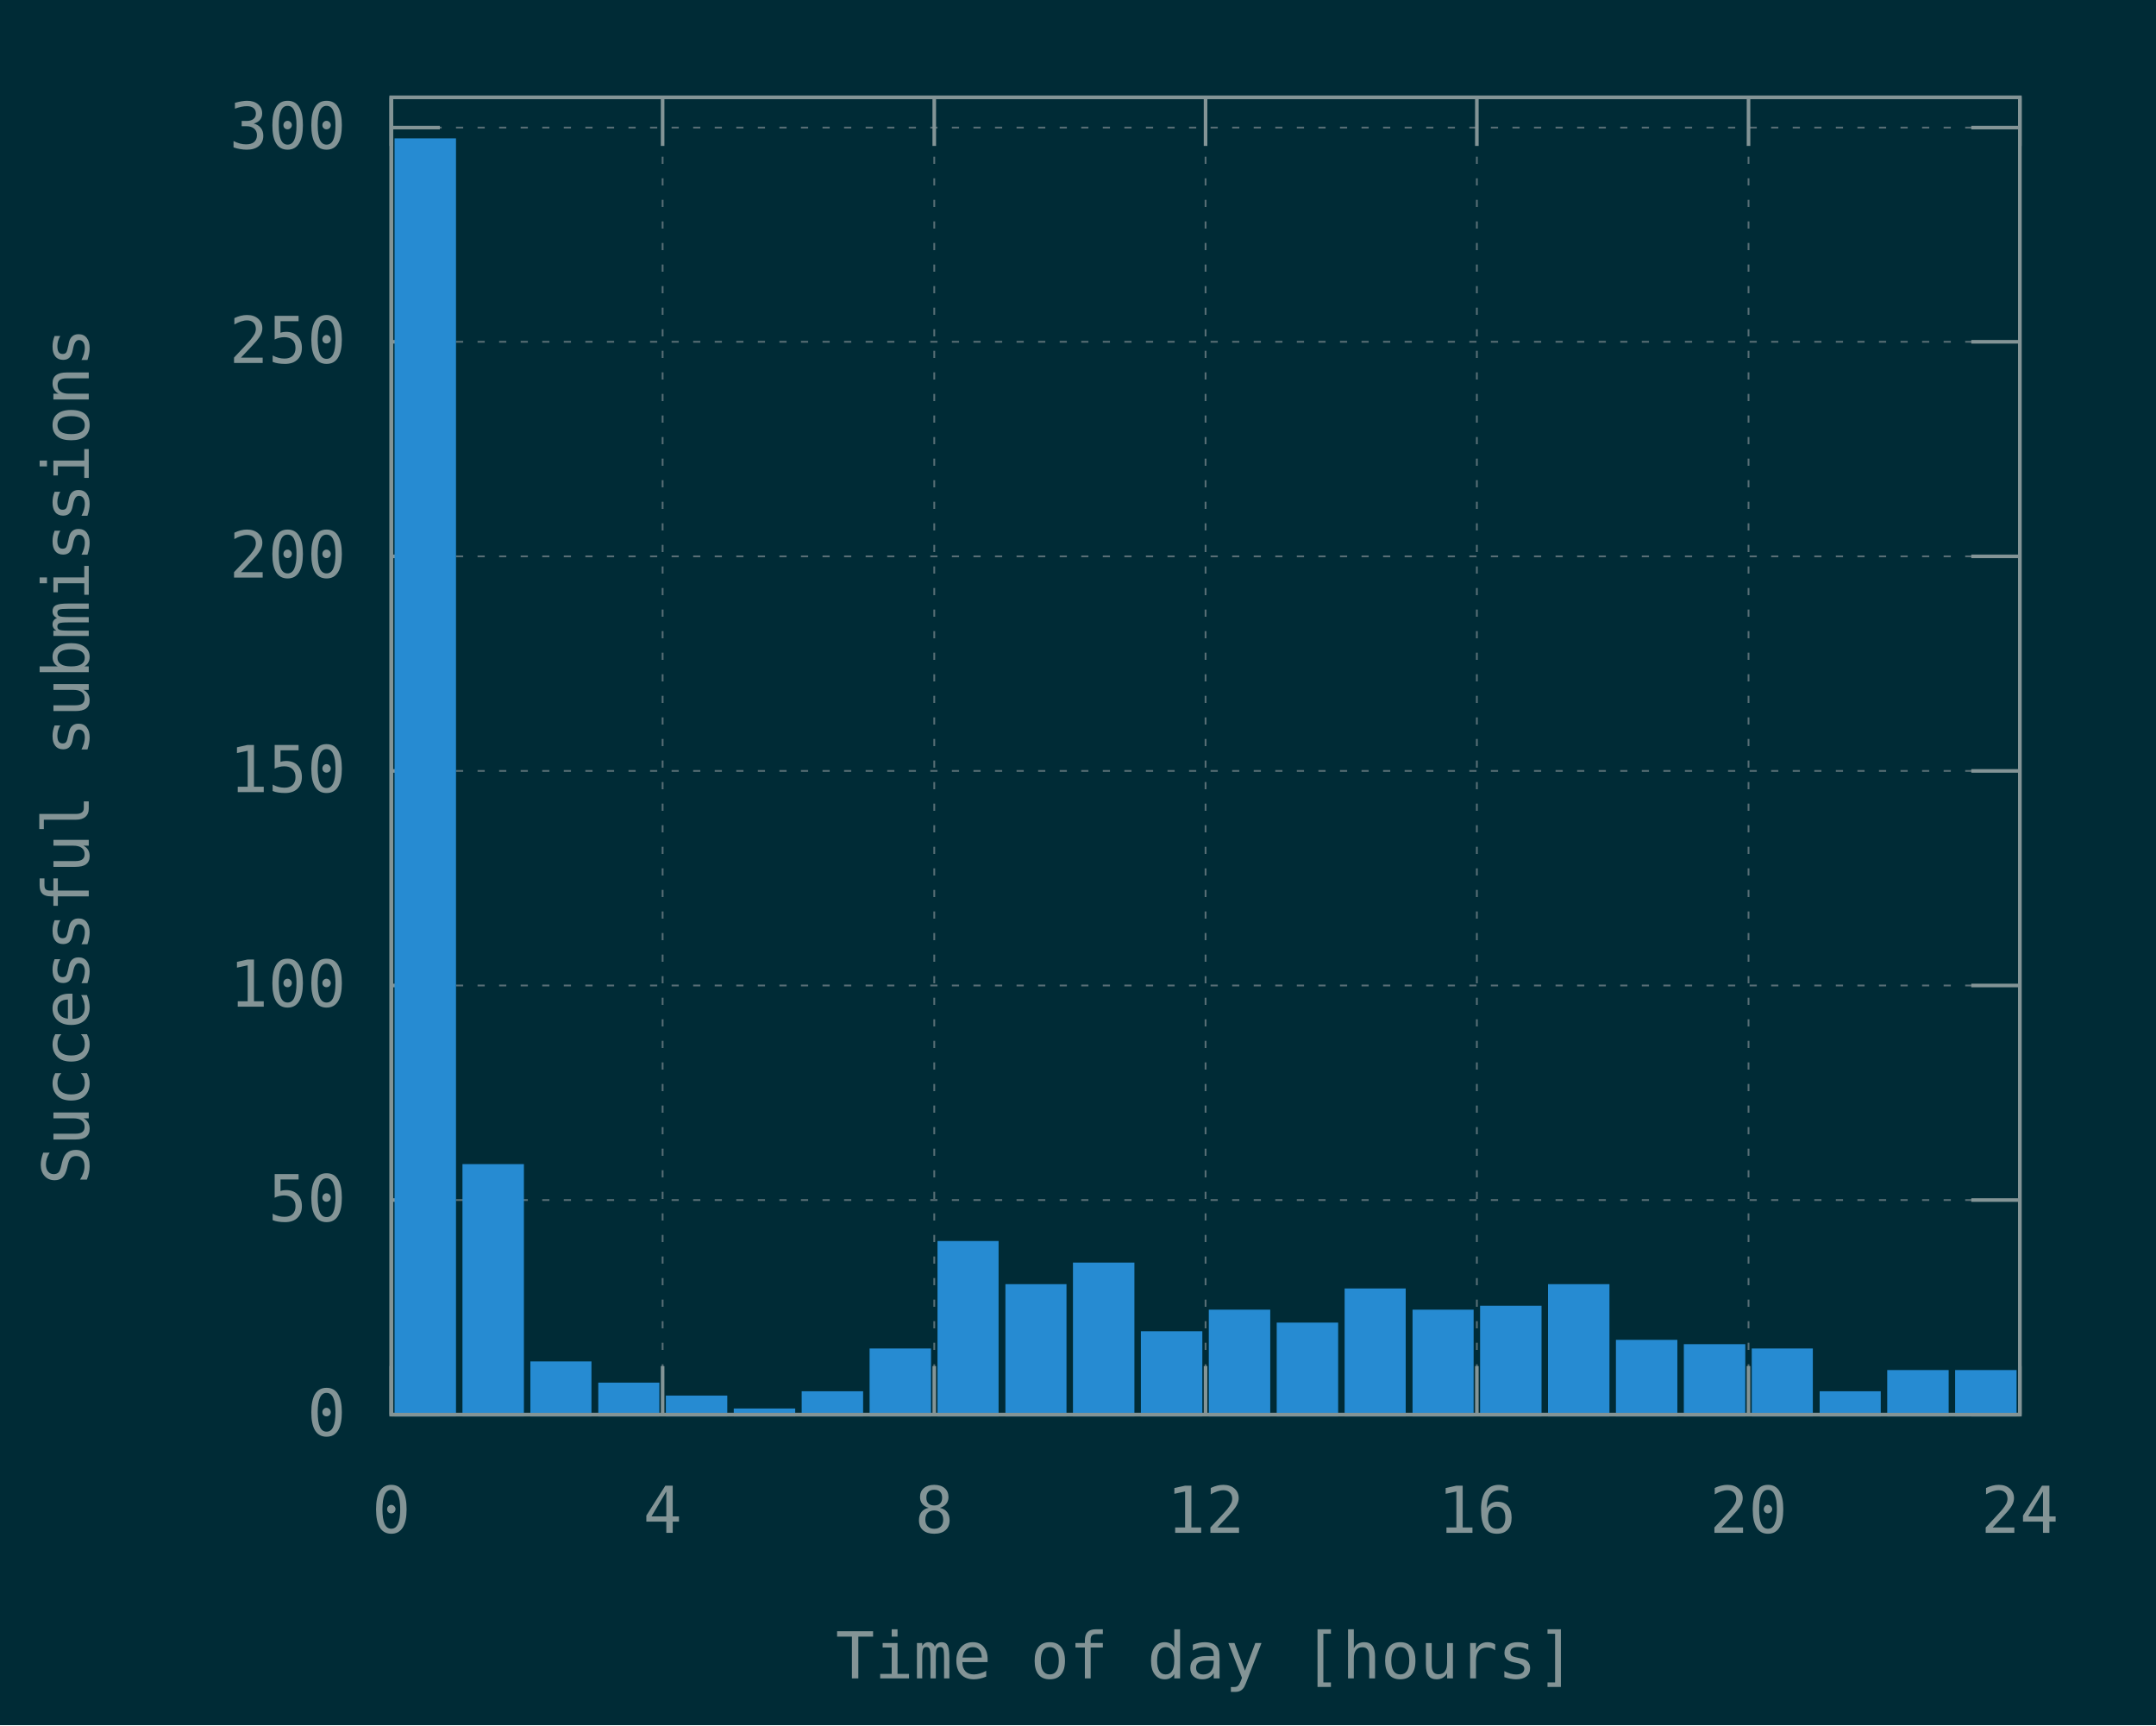
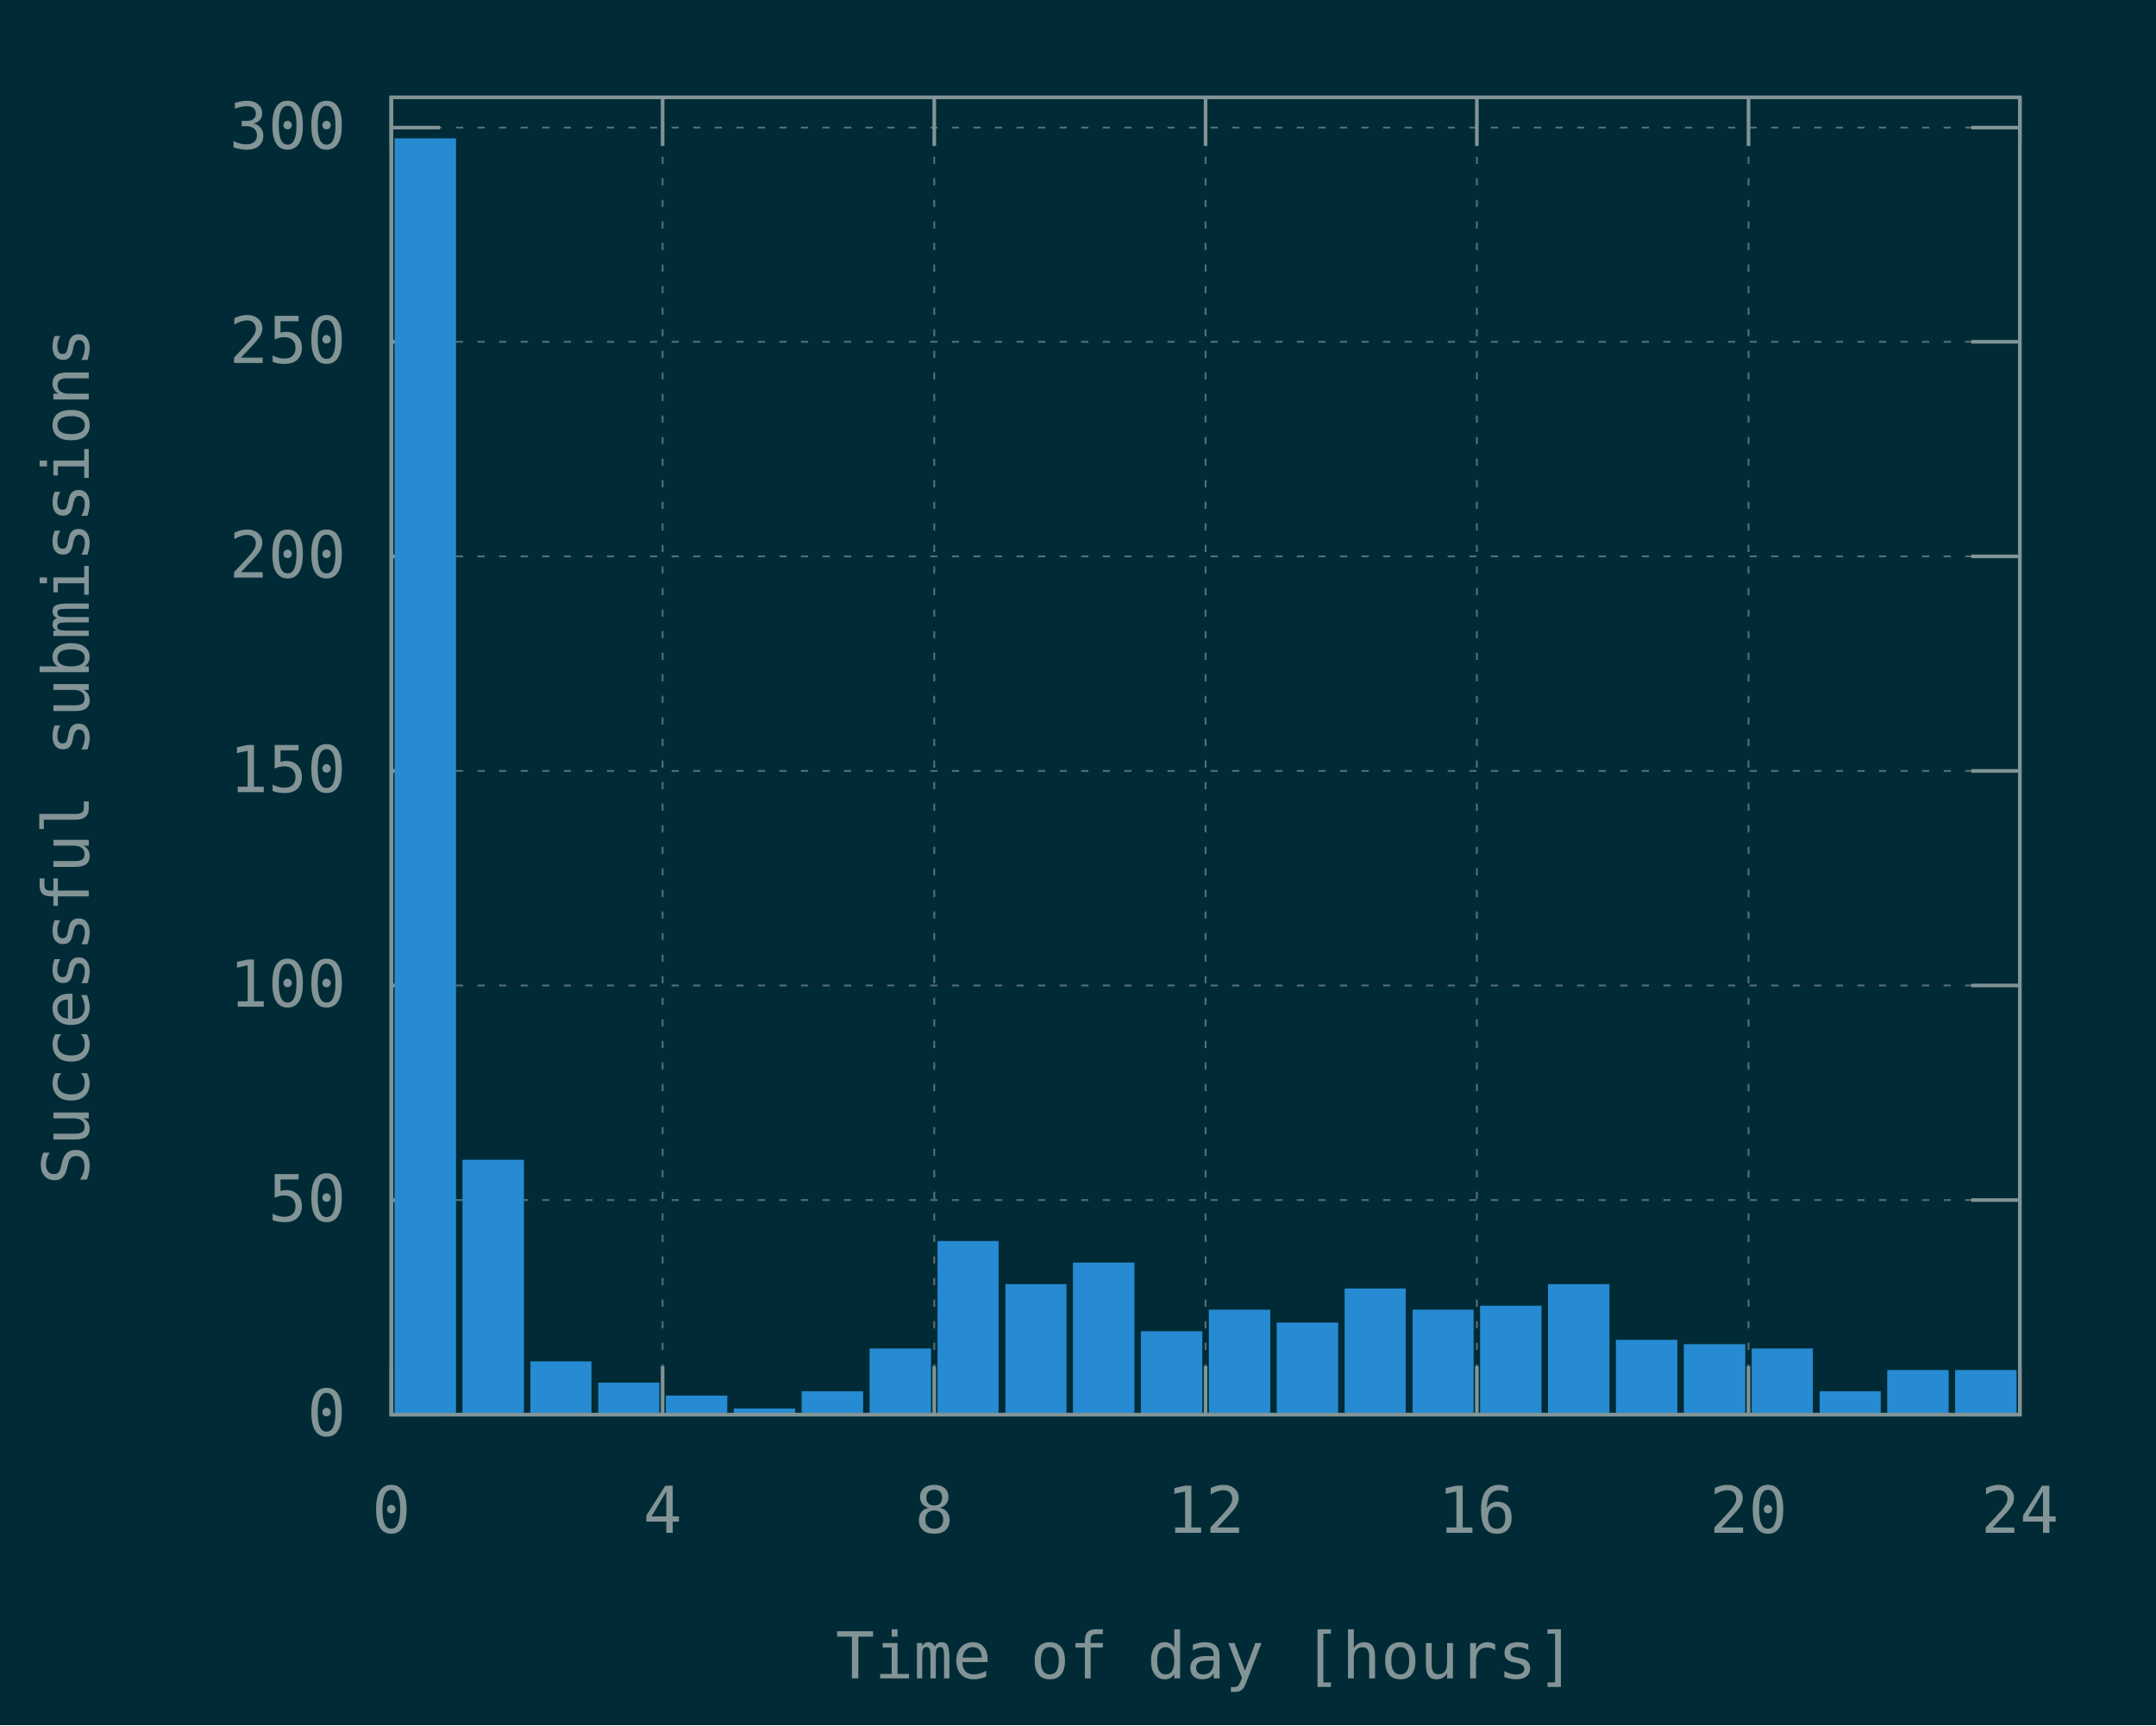
<svg xmlns="http://www.w3.org/2000/svg" xmlns:xlink="http://www.w3.org/1999/xlink" width="600" height="480" viewBox="0 0 600 480">
  <g id="gnuplot_canvas">
    <rect x="0" y="0" width="600" height="480" fill="#002b36" />
    <defs>
      <circle id="gpDot" r="0.5" stroke-width="0.5" stroke="currentColor" />
      <path id="gpPt0" stroke-width="0.148" stroke="currentColor" d="M-1,0 h2 M0,-1 v2" />
      <path id="gpPt1" stroke-width="0.148" stroke="currentColor" d="M-1,-1 L1,1 M1,-1 L-1,1" />
      <path id="gpPt2" stroke-width="0.148" stroke="currentColor" d="M-1,0 L1,0 M0,-1 L0,1 M-1,-1 L1,1 M-1,1 L1,-1" />
      <rect id="gpPt3" stroke-width="0.148" stroke="currentColor" x="-1" y="-1" width="2" height="2" />
      <rect id="gpPt4" stroke-width="0.148" stroke="currentColor" fill="currentColor" x="-1" y="-1" width="2" height="2" />
      <circle id="gpPt5" stroke-width="0.148" stroke="currentColor" cx="0" cy="0" r="1" />
      <use xlink:href="#gpPt5" id="gpPt6" fill="currentColor" stroke="none" />
      <path id="gpPt7" stroke-width="0.148" stroke="currentColor" d="M0,-1.33 L-1.33,0.67 L1.33,0.67 z" />
      <use xlink:href="#gpPt7" id="gpPt8" fill="currentColor" stroke="none" />
      <use xlink:href="#gpPt7" id="gpPt9" stroke="currentColor" transform="rotate(180)" />
      <use xlink:href="#gpPt9" id="gpPt10" fill="currentColor" stroke="none" />
      <use xlink:href="#gpPt3" id="gpPt11" stroke="currentColor" transform="rotate(45)" />
      <use xlink:href="#gpPt11" id="gpPt12" fill="currentColor" stroke="none" />
      <path id="gpPt13" stroke-width="0.148" stroke="currentColor" d="M0,1.330 L1.265,0.411 L0.782,-1.067 L-0.782,-1.076 L-1.265,0.411 z" />
      <use xlink:href="#gpPt13" id="gpPt14" fill="currentColor" stroke="none" />
      <filter id="textbox" filterUnits="objectBoundingBox" x="0" y="0" height="1" width="1">
        <feFlood flood-color="#002B36" flood-opacity="1" result="bgnd" />
        <feComposite in="SourceGraphic" in2="bgnd" operator="atop" />
      </filter>
      <filter id="greybox" filterUnits="objectBoundingBox" x="0" y="0" height="1" width="1">
        <feFlood flood-color="lightgrey" flood-opacity="1" result="grey" />
        <feComposite in="SourceGraphic" in2="grey" operator="atop" />
      </filter>
    </defs>
    <g fill="none" color="#002B36" stroke="currentColor" stroke-width="1.00" stroke-linecap="butt" stroke-linejoin="miter">
</g>
    <g fill="none" color="black" stroke="currentColor" stroke-width="1.00" stroke-linecap="butt" stroke-linejoin="miter">
</g>
    <g fill="none" color="black" stroke="rgb(131, 148, 150)" stroke-width="0.50" stroke-linecap="butt" stroke-linejoin="miter">
</g>
    <g fill="none" color="gray" stroke="currentColor" stroke-width="0.50" stroke-linecap="butt" stroke-linejoin="miter">
      <path stroke="rgb( 88, 110, 117)" stroke-dasharray="2,4" class="gridline" d="M108.9,393.6 L562.1,393.6  " />
    </g>
    <g fill="none" color="gray" stroke="rgb( 88, 110, 117)" stroke-width="1.00" stroke-linecap="butt" stroke-linejoin="miter">
</g>
    <g fill="none" color="black" stroke="currentColor" stroke-width="1.00" stroke-linecap="butt" stroke-linejoin="miter">
      <path stroke="rgb(131, 148, 150)" d="M108.9,393.6 L122.4,393.6 M562.1,393.6 L548.6,393.6  " />
      <g transform="translate(96.3,399.5)" stroke="none" fill="rgb(131,148,150)" font-family="Inconsolata" font-size="18.00" text-anchor="end">
        <text>
          <tspan font-family="Inconsolata"> 0</tspan>
        </text>
      </g>
    </g>
    <g fill="none" color="black" stroke="currentColor" stroke-width="1.00" stroke-linecap="butt" stroke-linejoin="miter">
</g>
    <g fill="none" color="black" stroke="rgb(131, 148, 150)" stroke-width="0.50" stroke-linecap="butt" stroke-linejoin="miter">
</g>
    <g fill="none" color="gray" stroke="currentColor" stroke-width="0.50" stroke-linecap="butt" stroke-linejoin="miter">
      <path stroke="rgb( 88, 110, 117)" stroke-dasharray="2,4" class="gridline" d="M108.9,333.9 L562.1,333.9  " />
    </g>
    <g fill="none" color="gray" stroke="rgb( 88, 110, 117)" stroke-width="1.00" stroke-linecap="butt" stroke-linejoin="miter">
</g>
    <g fill="none" color="black" stroke="currentColor" stroke-width="1.00" stroke-linecap="butt" stroke-linejoin="miter">
      <path stroke="rgb(131, 148, 150)" d="M108.9,333.9 L122.4,333.9 M562.1,333.9 L548.6,333.9  " />
      <g transform="translate(96.3,339.8)" stroke="none" fill="rgb(131,148,150)" font-family="Inconsolata" font-size="18.00" text-anchor="end">
        <text>
          <tspan font-family="Inconsolata"> 50</tspan>
        </text>
      </g>
    </g>
    <g fill="none" color="black" stroke="currentColor" stroke-width="1.00" stroke-linecap="butt" stroke-linejoin="miter">
</g>
    <g fill="none" color="black" stroke="rgb(131, 148, 150)" stroke-width="0.50" stroke-linecap="butt" stroke-linejoin="miter">
</g>
    <g fill="none" color="gray" stroke="currentColor" stroke-width="0.50" stroke-linecap="butt" stroke-linejoin="miter">
      <path stroke="rgb( 88, 110, 117)" stroke-dasharray="2,4" class="gridline" d="M108.9,274.2 L562.1,274.2  " />
    </g>
    <g fill="none" color="gray" stroke="rgb( 88, 110, 117)" stroke-width="1.00" stroke-linecap="butt" stroke-linejoin="miter">
</g>
    <g fill="none" color="black" stroke="currentColor" stroke-width="1.00" stroke-linecap="butt" stroke-linejoin="miter">
      <path stroke="rgb(131, 148, 150)" d="M108.9,274.2 L122.4,274.2 M562.1,274.2 L548.6,274.2  " />
      <g transform="translate(96.3,280.1)" stroke="none" fill="rgb(131,148,150)" font-family="Inconsolata" font-size="18.00" text-anchor="end">
        <text>
          <tspan font-family="Inconsolata"> 100</tspan>
        </text>
      </g>
    </g>
    <g fill="none" color="black" stroke="currentColor" stroke-width="1.00" stroke-linecap="butt" stroke-linejoin="miter">
</g>
    <g fill="none" color="black" stroke="rgb(131, 148, 150)" stroke-width="0.50" stroke-linecap="butt" stroke-linejoin="miter">
</g>
    <g fill="none" color="gray" stroke="currentColor" stroke-width="0.50" stroke-linecap="butt" stroke-linejoin="miter">
      <path stroke="rgb( 88, 110, 117)" stroke-dasharray="2,4" class="gridline" d="M108.9,214.5 L562.1,214.5  " />
    </g>
    <g fill="none" color="gray" stroke="rgb( 88, 110, 117)" stroke-width="1.00" stroke-linecap="butt" stroke-linejoin="miter">
</g>
    <g fill="none" color="black" stroke="currentColor" stroke-width="1.00" stroke-linecap="butt" stroke-linejoin="miter">
      <path stroke="rgb(131, 148, 150)" d="M108.9,214.5 L122.4,214.5 M562.1,214.5 L548.6,214.5  " />
      <g transform="translate(96.3,220.4)" stroke="none" fill="rgb(131,148,150)" font-family="Inconsolata" font-size="18.00" text-anchor="end">
        <text>
          <tspan font-family="Inconsolata"> 150</tspan>
        </text>
      </g>
    </g>
    <g fill="none" color="black" stroke="currentColor" stroke-width="1.00" stroke-linecap="butt" stroke-linejoin="miter">
</g>
    <g fill="none" color="black" stroke="rgb(131, 148, 150)" stroke-width="0.50" stroke-linecap="butt" stroke-linejoin="miter">
</g>
    <g fill="none" color="gray" stroke="currentColor" stroke-width="0.50" stroke-linecap="butt" stroke-linejoin="miter">
      <path stroke="rgb( 88, 110, 117)" stroke-dasharray="2,4" class="gridline" d="M108.9,154.8 L562.1,154.8  " />
    </g>
    <g fill="none" color="gray" stroke="rgb( 88, 110, 117)" stroke-width="1.00" stroke-linecap="butt" stroke-linejoin="miter">
</g>
    <g fill="none" color="black" stroke="currentColor" stroke-width="1.00" stroke-linecap="butt" stroke-linejoin="miter">
      <path stroke="rgb(131, 148, 150)" d="M108.9,154.8 L122.4,154.8 M562.1,154.8 L548.6,154.8  " />
      <g transform="translate(96.3,160.7)" stroke="none" fill="rgb(131,148,150)" font-family="Inconsolata" font-size="18.00" text-anchor="end">
        <text>
          <tspan font-family="Inconsolata"> 200</tspan>
        </text>
      </g>
    </g>
    <g fill="none" color="black" stroke="currentColor" stroke-width="1.00" stroke-linecap="butt" stroke-linejoin="miter">
</g>
    <g fill="none" color="black" stroke="rgb(131, 148, 150)" stroke-width="0.50" stroke-linecap="butt" stroke-linejoin="miter">
</g>
    <g fill="none" color="gray" stroke="currentColor" stroke-width="0.50" stroke-linecap="butt" stroke-linejoin="miter">
      <path stroke="rgb( 88, 110, 117)" stroke-dasharray="2,4" class="gridline" d="M108.9,95.1 L562.1,95.1  " />
    </g>
    <g fill="none" color="gray" stroke="rgb( 88, 110, 117)" stroke-width="1.00" stroke-linecap="butt" stroke-linejoin="miter">
</g>
    <g fill="none" color="black" stroke="currentColor" stroke-width="1.00" stroke-linecap="butt" stroke-linejoin="miter">
      <path stroke="rgb(131, 148, 150)" d="M108.9,95.1 L122.4,95.1 M562.1,95.1 L548.6,95.1  " />
      <g transform="translate(96.3,101.0)" stroke="none" fill="rgb(131,148,150)" font-family="Inconsolata" font-size="18.00" text-anchor="end">
        <text>
          <tspan font-family="Inconsolata"> 250</tspan>
        </text>
      </g>
    </g>
    <g fill="none" color="black" stroke="currentColor" stroke-width="1.00" stroke-linecap="butt" stroke-linejoin="miter">
</g>
    <g fill="none" color="black" stroke="rgb(131, 148, 150)" stroke-width="0.50" stroke-linecap="butt" stroke-linejoin="miter">
</g>
    <g fill="none" color="gray" stroke="currentColor" stroke-width="0.50" stroke-linecap="butt" stroke-linejoin="miter">
      <path stroke="rgb( 88, 110, 117)" stroke-dasharray="2,4" class="gridline" d="M108.9,35.5 L562.1,35.5  " />
    </g>
    <g fill="none" color="gray" stroke="rgb( 88, 110, 117)" stroke-width="1.00" stroke-linecap="butt" stroke-linejoin="miter">
</g>
    <g fill="none" color="black" stroke="currentColor" stroke-width="1.00" stroke-linecap="butt" stroke-linejoin="miter">
      <path stroke="rgb(131, 148, 150)" d="M108.9,35.5 L122.4,35.5 M562.1,35.5 L548.6,35.5  " />
      <g transform="translate(96.3,41.4)" stroke="none" fill="rgb(131,148,150)" font-family="Inconsolata" font-size="18.00" text-anchor="end">
        <text>
          <tspan font-family="Inconsolata"> 300</tspan>
        </text>
      </g>
    </g>
    <g fill="none" color="black" stroke="currentColor" stroke-width="1.00" stroke-linecap="butt" stroke-linejoin="miter">
</g>
    <g fill="none" color="black" stroke="rgb(131, 148, 150)" stroke-width="0.50" stroke-linecap="butt" stroke-linejoin="miter">
</g>
    <g fill="none" color="gray" stroke="currentColor" stroke-width="0.50" stroke-linecap="butt" stroke-linejoin="miter">
      <path stroke="rgb( 88, 110, 117)" stroke-dasharray="2,4" class="gridline" d="M108.9,393.6 L108.9,27.1  " />
    </g>
    <g fill="none" color="gray" stroke="rgb( 88, 110, 117)" stroke-width="1.00" stroke-linecap="butt" stroke-linejoin="miter">
</g>
    <g fill="none" color="black" stroke="currentColor" stroke-width="1.00" stroke-linecap="butt" stroke-linejoin="miter">
      <path stroke="rgb(131, 148, 150)" d="M108.9,393.6 L108.9,380.1 M108.9,27.1 L108.9,40.6  " />
      <g transform="translate(108.9,426.5)" stroke="none" fill="rgb(131,148,150)" font-family="Inconsolata" font-size="18.00" text-anchor="middle">
        <text>
          <tspan font-family="Inconsolata"> 0</tspan>
        </text>
      </g>
    </g>
    <g fill="none" color="black" stroke="currentColor" stroke-width="1.00" stroke-linecap="butt" stroke-linejoin="miter">
</g>
    <g fill="none" color="black" stroke="rgb(131, 148, 150)" stroke-width="0.50" stroke-linecap="butt" stroke-linejoin="miter">
</g>
    <g fill="none" color="gray" stroke="currentColor" stroke-width="0.50" stroke-linecap="butt" stroke-linejoin="miter">
      <path stroke="rgb( 88, 110, 117)" stroke-dasharray="2,4" class="gridline" d="M184.4,393.6 L184.4,27.1  " />
    </g>
    <g fill="none" color="gray" stroke="rgb( 88, 110, 117)" stroke-width="1.00" stroke-linecap="butt" stroke-linejoin="miter">
</g>
    <g fill="none" color="black" stroke="currentColor" stroke-width="1.00" stroke-linecap="butt" stroke-linejoin="miter">
      <path stroke="rgb(131, 148, 150)" d="M184.4,393.6 L184.4,380.1 M184.4,27.1 L184.4,40.6  " />
      <g transform="translate(184.4,426.5)" stroke="none" fill="rgb(131,148,150)" font-family="Inconsolata" font-size="18.00" text-anchor="middle">
        <text>
          <tspan font-family="Inconsolata"> 4</tspan>
        </text>
      </g>
    </g>
    <g fill="none" color="black" stroke="currentColor" stroke-width="1.00" stroke-linecap="butt" stroke-linejoin="miter">
</g>
    <g fill="none" color="black" stroke="rgb(131, 148, 150)" stroke-width="0.50" stroke-linecap="butt" stroke-linejoin="miter">
</g>
    <g fill="none" color="gray" stroke="currentColor" stroke-width="0.50" stroke-linecap="butt" stroke-linejoin="miter">
      <path stroke="rgb( 88, 110, 117)" stroke-dasharray="2,4" class="gridline" d="M260.0,393.6 L260.0,27.1  " />
    </g>
    <g fill="none" color="gray" stroke="rgb( 88, 110, 117)" stroke-width="1.00" stroke-linecap="butt" stroke-linejoin="miter">
</g>
    <g fill="none" color="black" stroke="currentColor" stroke-width="1.00" stroke-linecap="butt" stroke-linejoin="miter">
      <path stroke="rgb(131, 148, 150)" d="M260.0,393.6 L260.0,380.1 M260.0,27.1 L260.0,40.6  " />
      <g transform="translate(260.0,426.5)" stroke="none" fill="rgb(131,148,150)" font-family="Inconsolata" font-size="18.00" text-anchor="middle">
        <text>
          <tspan font-family="Inconsolata"> 8</tspan>
        </text>
      </g>
    </g>
    <g fill="none" color="black" stroke="currentColor" stroke-width="1.00" stroke-linecap="butt" stroke-linejoin="miter">
</g>
    <g fill="none" color="black" stroke="rgb(131, 148, 150)" stroke-width="0.50" stroke-linecap="butt" stroke-linejoin="miter">
</g>
    <g fill="none" color="gray" stroke="currentColor" stroke-width="0.50" stroke-linecap="butt" stroke-linejoin="miter">
      <path stroke="rgb( 88, 110, 117)" stroke-dasharray="2,4" class="gridline" d="M335.5,393.6 L335.5,27.1  " />
    </g>
    <g fill="none" color="gray" stroke="rgb( 88, 110, 117)" stroke-width="1.00" stroke-linecap="butt" stroke-linejoin="miter">
</g>
    <g fill="none" color="black" stroke="currentColor" stroke-width="1.00" stroke-linecap="butt" stroke-linejoin="miter">
      <path stroke="rgb(131, 148, 150)" d="M335.5,393.6 L335.5,380.1 M335.5,27.1 L335.5,40.6  " />
      <g transform="translate(335.5,426.5)" stroke="none" fill="rgb(131,148,150)" font-family="Inconsolata" font-size="18.00" text-anchor="middle">
        <text>
          <tspan font-family="Inconsolata"> 12</tspan>
        </text>
      </g>
    </g>
    <g fill="none" color="black" stroke="currentColor" stroke-width="1.00" stroke-linecap="butt" stroke-linejoin="miter">
</g>
    <g fill="none" color="black" stroke="rgb(131, 148, 150)" stroke-width="0.50" stroke-linecap="butt" stroke-linejoin="miter">
</g>
    <g fill="none" color="gray" stroke="currentColor" stroke-width="0.50" stroke-linecap="butt" stroke-linejoin="miter">
      <path stroke="rgb( 88, 110, 117)" stroke-dasharray="2,4" class="gridline" d="M411.0,393.6 L411.0,27.1  " />
    </g>
    <g fill="none" color="gray" stroke="rgb( 88, 110, 117)" stroke-width="1.00" stroke-linecap="butt" stroke-linejoin="miter">
</g>
    <g fill="none" color="black" stroke="currentColor" stroke-width="1.00" stroke-linecap="butt" stroke-linejoin="miter">
      <path stroke="rgb(131, 148, 150)" d="M411.0,393.6 L411.0,380.1 M411.0,27.1 L411.0,40.6  " />
      <g transform="translate(411.0,426.5)" stroke="none" fill="rgb(131,148,150)" font-family="Inconsolata" font-size="18.00" text-anchor="middle">
        <text>
          <tspan font-family="Inconsolata"> 16</tspan>
        </text>
      </g>
    </g>
    <g fill="none" color="black" stroke="currentColor" stroke-width="1.00" stroke-linecap="butt" stroke-linejoin="miter">
</g>
    <g fill="none" color="black" stroke="rgb(131, 148, 150)" stroke-width="0.50" stroke-linecap="butt" stroke-linejoin="miter">
</g>
    <g fill="none" color="gray" stroke="currentColor" stroke-width="0.50" stroke-linecap="butt" stroke-linejoin="miter">
      <path stroke="rgb( 88, 110, 117)" stroke-dasharray="2,4" class="gridline" d="M486.6,393.6 L486.6,40.6 L486.6,27.1  " />
    </g>
    <g fill="none" color="gray" stroke="rgb( 88, 110, 117)" stroke-width="1.00" stroke-linecap="butt" stroke-linejoin="miter">
</g>
    <g fill="none" color="black" stroke="currentColor" stroke-width="1.00" stroke-linecap="butt" stroke-linejoin="miter">
      <path stroke="rgb(131, 148, 150)" d="M486.6,393.6 L486.6,380.1 M486.6,27.1 L486.6,40.6  " />
      <g transform="translate(486.6,426.5)" stroke="none" fill="rgb(131,148,150)" font-family="Inconsolata" font-size="18.00" text-anchor="middle">
        <text>
          <tspan font-family="Inconsolata"> 20</tspan>
        </text>
      </g>
    </g>
    <g fill="none" color="black" stroke="currentColor" stroke-width="1.00" stroke-linecap="butt" stroke-linejoin="miter">
</g>
    <g fill="none" color="black" stroke="rgb(131, 148, 150)" stroke-width="0.50" stroke-linecap="butt" stroke-linejoin="miter">
</g>
    <g fill="none" color="gray" stroke="currentColor" stroke-width="0.50" stroke-linecap="butt" stroke-linejoin="miter">
      <path stroke="rgb( 88, 110, 117)" stroke-dasharray="2,4" class="gridline" d="M562.1,393.6 L562.1,27.1  " />
    </g>
    <g fill="none" color="gray" stroke="rgb( 88, 110, 117)" stroke-width="1.00" stroke-linecap="butt" stroke-linejoin="miter">
</g>
    <g fill="none" color="black" stroke="currentColor" stroke-width="1.00" stroke-linecap="butt" stroke-linejoin="miter">
      <path stroke="rgb(131, 148, 150)" d="M562.1,393.6 L562.1,380.1 M562.1,27.1 L562.1,40.6  " />
      <g transform="translate(562.1,426.5)" stroke="none" fill="rgb(131,148,150)" font-family="Inconsolata" font-size="18.00" text-anchor="middle">
        <text>
          <tspan font-family="Inconsolata"> 24</tspan>
        </text>
      </g>
    </g>
    <g fill="none" color="black" stroke="currentColor" stroke-width="1.00" stroke-linecap="butt" stroke-linejoin="miter">
</g>
    <g fill="none" color="black" stroke="currentColor" stroke-width="1.00" stroke-linecap="butt" stroke-linejoin="miter">
      <path stroke="rgb(131, 148, 150)" d="M108.9,27.1 L108.9,393.6 L562.1,393.6 L562.1,27.1 L108.9,27.1 Z  " />
    </g>
    <g fill="none" color="black" stroke="currentColor" stroke-width="1.00" stroke-linecap="butt" stroke-linejoin="miter">
      <g transform="translate(24.7,210.4) rotate(270)" stroke="none" fill="rgb(131,148,150)" font-family="Inconsolata" font-size="18.00" text-anchor="middle">
        <text>
          <tspan font-family="Inconsolata">Successful submissions</tspan>
        </text>
      </g>
    </g>
    <g fill="none" color="black" stroke="currentColor" stroke-width="1.00" stroke-linecap="butt" stroke-linejoin="miter">
      <g transform="translate(335.5,467.0)" stroke="none" fill="rgb(131,148,150)" font-family="Inconsolata" font-size="18.00" text-anchor="middle">
        <text>
          <tspan font-family="Inconsolata">Time of day [hours]</tspan>
        </text>
      </g>
    </g>
    <g fill="none" color="black" stroke="currentColor" stroke-width="1.00" stroke-linecap="butt" stroke-linejoin="miter">
</g>
    <g id="gnuplot_plot_1">
      <g fill="none" color="black" stroke="currentColor" stroke-width="1.00" stroke-linecap="butt" stroke-linejoin="miter">
        <g stroke="none" shape-rendering="crispEdges">
          <polygon fill="rgb( 38, 139, 210)" points="110.3,393.6 126.5,393.6 126.5,38.9 110.3,38.9 " />
        </g>
        <path stroke="rgb( 38, 139, 210)" d="M110.3,393.6 L110.3,39.0 L126.4,39.0 L126.4,393.6 L110.3,393.6 Z  " />
        <g stroke="none" shape-rendering="crispEdges">
-           <polygon fill="rgb( 38, 139, 210)" points="129.2,393.6 145.4,393.6 145.4,324.3 129.2,324.3 " />
-         </g>
-         <path stroke="rgb( 38, 139, 210)" d="M129.2,393.6 L129.2,324.4 L145.3,324.4 L145.3,393.6 L129.2,393.6 Z  " />
+           <polygon fill="rgb( 38, 139, 210)" points="129.2,393.6 145.4,393.6 145.4,323.1 129.2,323.1 " />
+         </g>
+         <path stroke="rgb( 38, 139, 210)" d="M129.2,393.6 L129.2,323.2 L145.3,323.2 L145.3,393.6 L129.2,393.6 Z  " />
        <g stroke="none" shape-rendering="crispEdges">
          <polygon fill="rgb( 38, 139, 210)" points="148.1,393.6 164.2,393.6 164.2,379.2 148.1,379.2 " />
        </g>
        <path stroke="rgb( 38, 139, 210)" d="M148.1,393.6 L148.1,379.3 L164.1,379.3 L164.1,393.6 L148.1,393.6 Z  " />
        <g stroke="none" shape-rendering="crispEdges">
          <polygon fill="rgb( 38, 139, 210)" points="167.0,393.6 183.1,393.6 183.1,385.1 167.0,385.1 " />
        </g>
        <path stroke="rgb( 38, 139, 210)" d="M167.0,393.6 L167.0,385.2 L183.0,385.2 L183.0,393.6 L167.0,393.6 Z  " />
        <g stroke="none" shape-rendering="crispEdges">
          <polygon fill="rgb( 38, 139, 210)" points="185.8,393.6 202.0,393.6 202.0,388.7 185.8,388.7 " />
        </g>
        <path stroke="rgb( 38, 139, 210)" d="M185.8,393.6 L185.8,388.8 L201.9,388.8 L201.9,393.6 L185.8,393.6 Z  " />
        <g stroke="none" shape-rendering="crispEdges">
          <polygon fill="rgb( 38, 139, 210)" points="204.7,393.6 220.9,393.6 220.9,392.3 204.7,392.3 " />
        </g>
        <path stroke="rgb( 38, 139, 210)" d="M204.7,393.6 L204.7,392.4 L220.8,392.4 L220.8,393.6 L204.7,393.6 Z  " />
        <g stroke="none" shape-rendering="crispEdges">
          <polygon fill="rgb( 38, 139, 210)" points="223.6,393.6 239.8,393.6 239.8,387.5 223.6,387.5 " />
        </g>
        <path stroke="rgb( 38, 139, 210)" d="M223.6,393.6 L223.6,387.6 L239.7,387.6 L239.7,393.6 L223.6,393.6 Z  " />
        <g stroke="none" shape-rendering="crispEdges">
          <polygon fill="rgb( 38, 139, 210)" points="242.5,393.6 258.7,393.6 258.7,375.6 242.5,375.6 " />
        </g>
        <path stroke="rgb( 38, 139, 210)" d="M242.5,393.6 L242.5,375.7 L258.6,375.7 L258.6,393.6 L242.5,393.6 Z  " />
        <g stroke="none" shape-rendering="crispEdges">
          <polygon fill="rgb( 38, 139, 210)" points="261.4,393.6 277.5,393.6 277.5,345.7 261.4,345.7 " />
        </g>
        <path stroke="rgb( 38, 139, 210)" d="M261.4,393.6 L261.4,345.8 L277.4,345.8 L277.4,393.6 L261.4,393.6 Z  " />
        <g stroke="none" shape-rendering="crispEdges">
          <polygon fill="rgb( 38, 139, 210)" points="280.3,393.6 296.4,393.6 296.4,357.7 280.3,357.7 " />
        </g>
        <path stroke="rgb( 38, 139, 210)" d="M280.3,393.6 L280.3,357.8 L296.3,357.8 L296.3,393.6 L280.3,393.6 Z  " />
        <g stroke="none" shape-rendering="crispEdges">
          <polygon fill="rgb( 38, 139, 210)" points="299.1,393.6 315.3,393.6 315.3,351.7 299.1,351.7 " />
        </g>
        <path stroke="rgb( 38, 139, 210)" d="M299.1,393.6 L299.1,351.8 L315.2,351.8 L315.2,393.6 L299.1,393.6 Z  " />
        <g stroke="none" shape-rendering="crispEdges">
          <polygon fill="rgb( 38, 139, 210)" points="318.0,393.6 334.2,393.6 334.2,370.8 318.0,370.8 " />
        </g>
        <path stroke="rgb( 38, 139, 210)" d="M318.0,393.6 L318.0,370.9 L334.1,370.9 L334.1,393.6 L318.0,393.6 Z  " />
        <g stroke="none" shape-rendering="crispEdges">
          <polygon fill="rgb( 38, 139, 210)" points="336.9,393.6 353.1,393.6 353.1,364.8 336.9,364.8 " />
        </g>
        <path stroke="rgb( 38, 139, 210)" d="M336.9,393.6 L336.9,364.9 L353.0,364.9 L353.0,393.6 L336.9,393.6 Z  " />
        <g stroke="none" shape-rendering="crispEdges">
          <polygon fill="rgb( 38, 139, 210)" points="355.8,393.6 372.0,393.6 372.0,368.4 355.8,368.4 " />
        </g>
        <path stroke="rgb( 38, 139, 210)" d="M355.8,393.6 L355.8,368.5 L371.9,368.5 L371.9,393.6 L355.8,393.6 Z  " />
        <g stroke="none" shape-rendering="crispEdges">
          <polygon fill="rgb( 38, 139, 210)" points="374.7,393.6 390.8,393.6 390.8,358.9 374.7,358.9 " />
        </g>
        <path stroke="rgb( 38, 139, 210)" d="M374.7,393.6 L374.7,359.0 L390.7,359.0 L390.7,393.6 L374.7,393.6 Z  " />
        <g stroke="none" shape-rendering="crispEdges">
          <polygon fill="rgb( 38, 139, 210)" points="393.6,393.6 409.7,393.6 409.7,364.8 393.6,364.8 " />
        </g>
        <path stroke="rgb( 38, 139, 210)" d="M393.6,393.6 L393.6,364.9 L409.6,364.9 L409.6,393.6 L393.6,393.6 Z  " />
        <g stroke="none" shape-rendering="crispEdges">
          <polygon fill="rgb( 38, 139, 210)" points="412.4,393.6 428.6,393.6 428.6,363.7 412.4,363.7 " />
        </g>
        <path stroke="rgb( 38, 139, 210)" d="M412.4,393.6 L412.4,363.8 L428.5,363.8 L428.5,393.6 L412.4,393.6 Z  " />
        <g stroke="none" shape-rendering="crispEdges">
          <polygon fill="rgb( 38, 139, 210)" points="431.3,393.6 447.5,393.6 447.5,357.7 431.3,357.7 " />
        </g>
        <path stroke="rgb( 38, 139, 210)" d="M431.3,393.6 L431.3,357.8 L447.4,357.8 L447.4,393.6 L431.3,393.6 Z  " />
        <g stroke="none" shape-rendering="crispEdges">
          <polygon fill="rgb( 38, 139, 210)" points="450.2,393.6 466.4,393.6 466.4,373.2 450.2,373.2 " />
        </g>
        <path stroke="rgb( 38, 139, 210)" d="M450.2,393.6 L450.2,373.3 L466.3,373.3 L466.3,393.6 L450.2,393.6 Z  " />
        <g stroke="none" shape-rendering="crispEdges">
          <polygon fill="rgb( 38, 139, 210)" points="469.1,393.6 485.3,393.6 485.3,374.4 469.1,374.4 " />
        </g>
        <path stroke="rgb( 38, 139, 210)" d="M469.1,393.6 L469.1,374.5 L485.2,374.5 L485.2,393.6 L469.1,393.6 Z  " />
        <g stroke="none" shape-rendering="crispEdges">
          <polygon fill="rgb( 38, 139, 210)" points="488.0,393.6 504.1,393.6 504.1,375.6 488.0,375.6 " />
        </g>
        <path stroke="rgb( 38, 139, 210)" d="M488.0,393.6 L488.0,375.7 L504.0,375.7 L504.0,393.6 L488.0,393.6 Z  " />
        <g stroke="none" shape-rendering="crispEdges">
          <polygon fill="rgb( 38, 139, 210)" points="506.9,393.6 523.0,393.6 523.0,387.5 506.9,387.5 " />
        </g>
        <path stroke="rgb( 38, 139, 210)" d="M506.9,393.6 L506.9,387.6 L522.9,387.6 L522.9,393.6 L506.9,393.6 Z  " />
        <g stroke="none" shape-rendering="crispEdges">
          <polygon fill="rgb( 38, 139, 210)" points="525.7,393.6 541.9,393.6 541.9,381.6 525.7,381.6 " />
        </g>
        <path stroke="rgb( 38, 139, 210)" d="M525.7,393.6 L525.7,381.7 L541.8,381.7 L541.8,393.6 L525.7,393.6 Z  " />
        <g stroke="none" shape-rendering="crispEdges">
          <polygon fill="rgb( 38, 139, 210)" points="544.6,393.6 560.8,393.6 560.8,381.6 544.6,381.6 " />
        </g>
        <path stroke="rgb( 38, 139, 210)" d="M544.6,393.6 L544.6,381.7 L560.7,381.7 L560.7,393.6 L544.6,393.6 Z  " />
      </g>
    </g>
    <g fill="none" color="#002B36" stroke="rgb( 38, 139, 210)" stroke-width="2.00" stroke-linecap="butt" stroke-linejoin="miter">
</g>
    <g fill="none" color="black" stroke="currentColor" stroke-width="2.00" stroke-linecap="butt" stroke-linejoin="miter">
</g>
    <g fill="none" color="black" stroke="black" stroke-width="1.00" stroke-linecap="butt" stroke-linejoin="miter">
</g>
    <g fill="none" color="black" stroke="currentColor" stroke-width="1.00" stroke-linecap="butt" stroke-linejoin="miter">
      <path stroke="rgb(131, 148, 150)" d="M108.9,27.1 L108.9,393.6 L562.1,393.6 L562.1,27.1 L108.9,27.1 Z  " />
    </g>
    <g fill="none" color="black" stroke="currentColor" stroke-width="1.00" stroke-linecap="butt" stroke-linejoin="miter">
</g>
  </g>
</svg>
